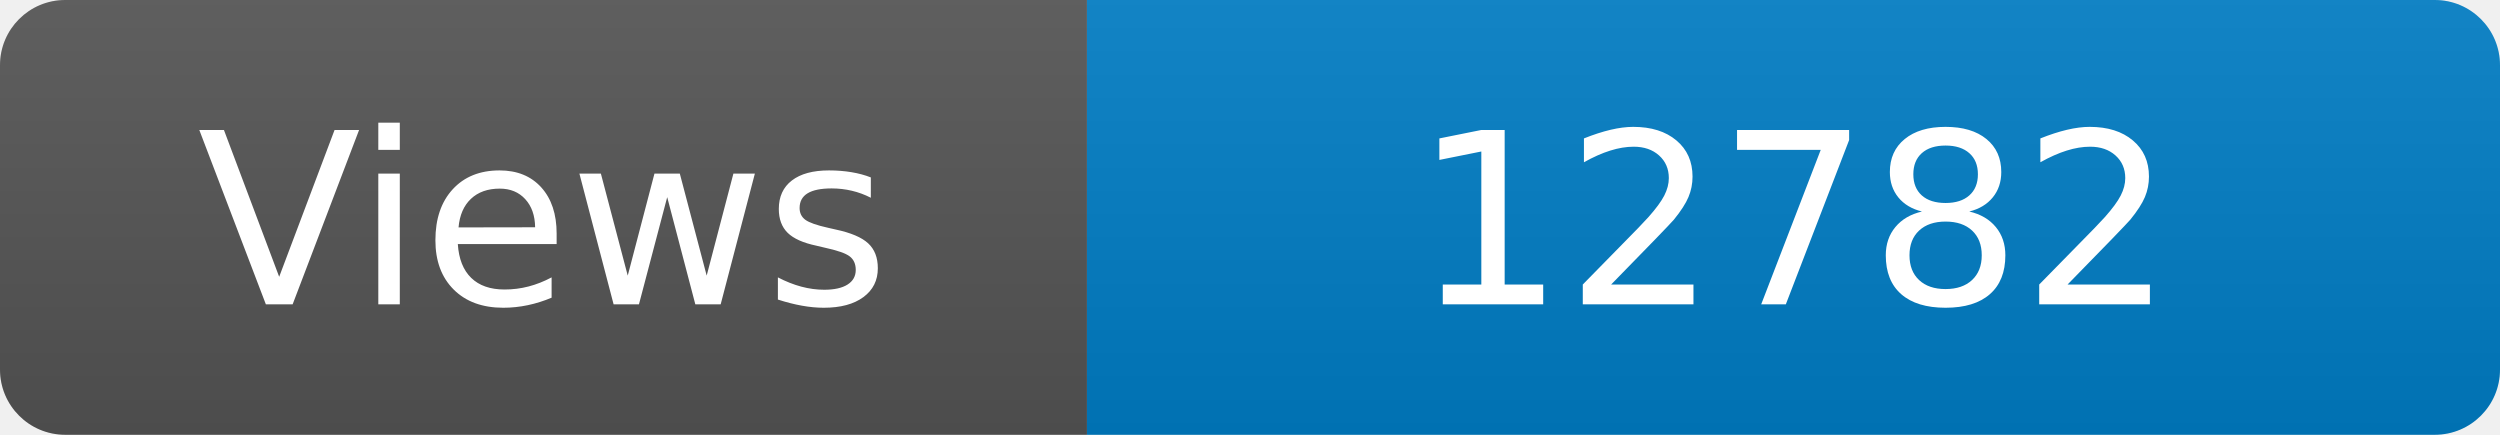
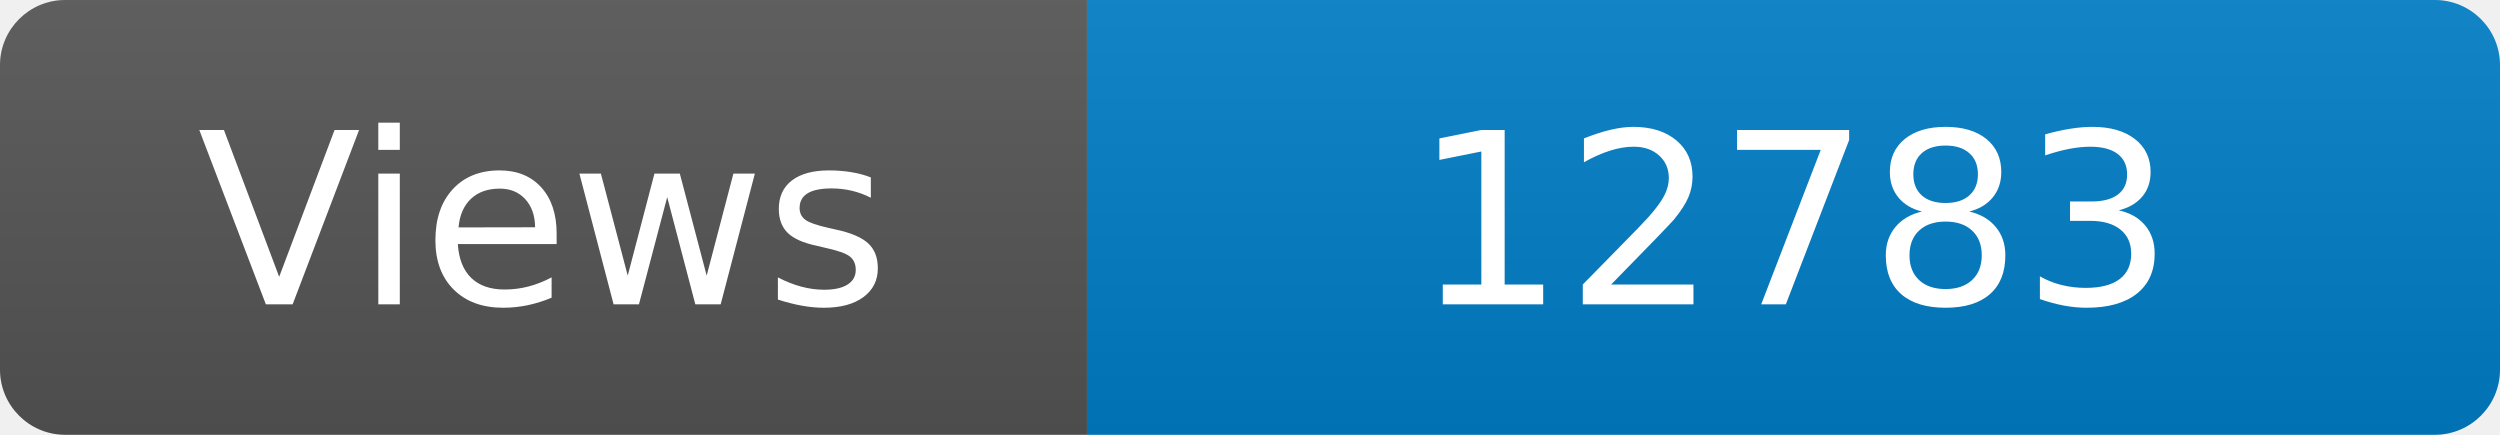
<svg xmlns="http://www.w3.org/2000/svg" width="115" height="20" role="img" aria-label="Maintained?: yes">
  <linearGradient id="s" x2="0" y2="100%">
    <stop offset="0" stop-color="#bbb" stop-opacity=".1" />
    <stop offset="1" stop-opacity=".1" />
  </linearGradient>
  <clipPath id="r">
    <rect width="115" height="20" rx="3" fill="#fff" />
  </clipPath>
  <g clip-path="url(#r)">
    <rect width="50" height="20" fill="#555" />
    <rect x="50" width="160" height="20" fill="#007ec6" />
    <rect width="115" height="20" fill="url(#s)" />
  </g>
  <g fill="#fff" text-anchor="middle" font-family="Verdana,Geneva,DejaVu Sans,sans-serif" font-size="110">
    <text x="250" y="140" transform="scale(.1)" fill="#fff">Views</text>
-     <text x="825" y="140" transform="scale(.1)" fill="#fff">12782</text>
+     <text x="825" y="140" transform="scale(.1)" fill="#fff">12783</text>
  </g>
</svg>
